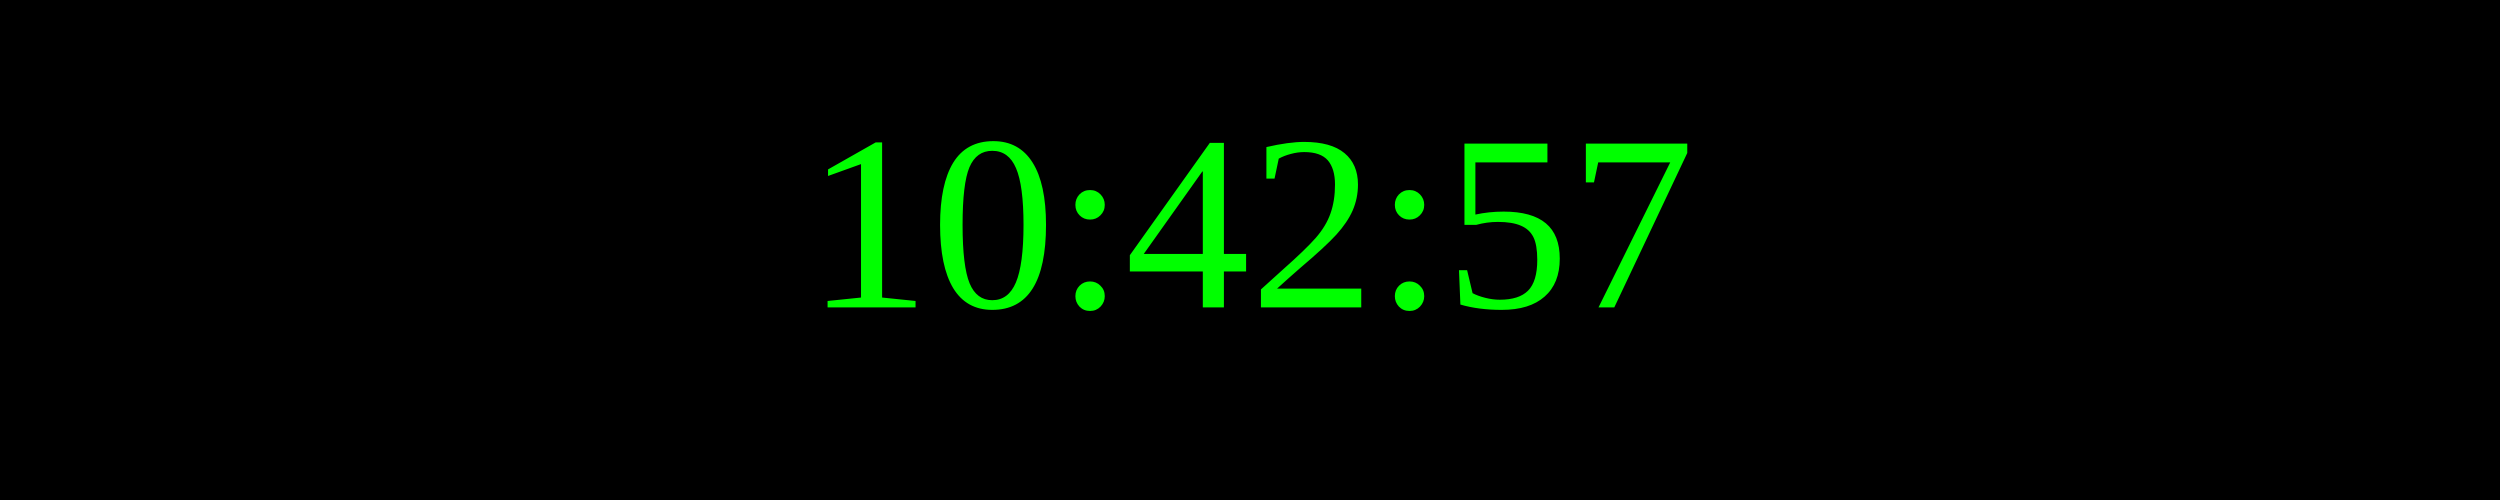
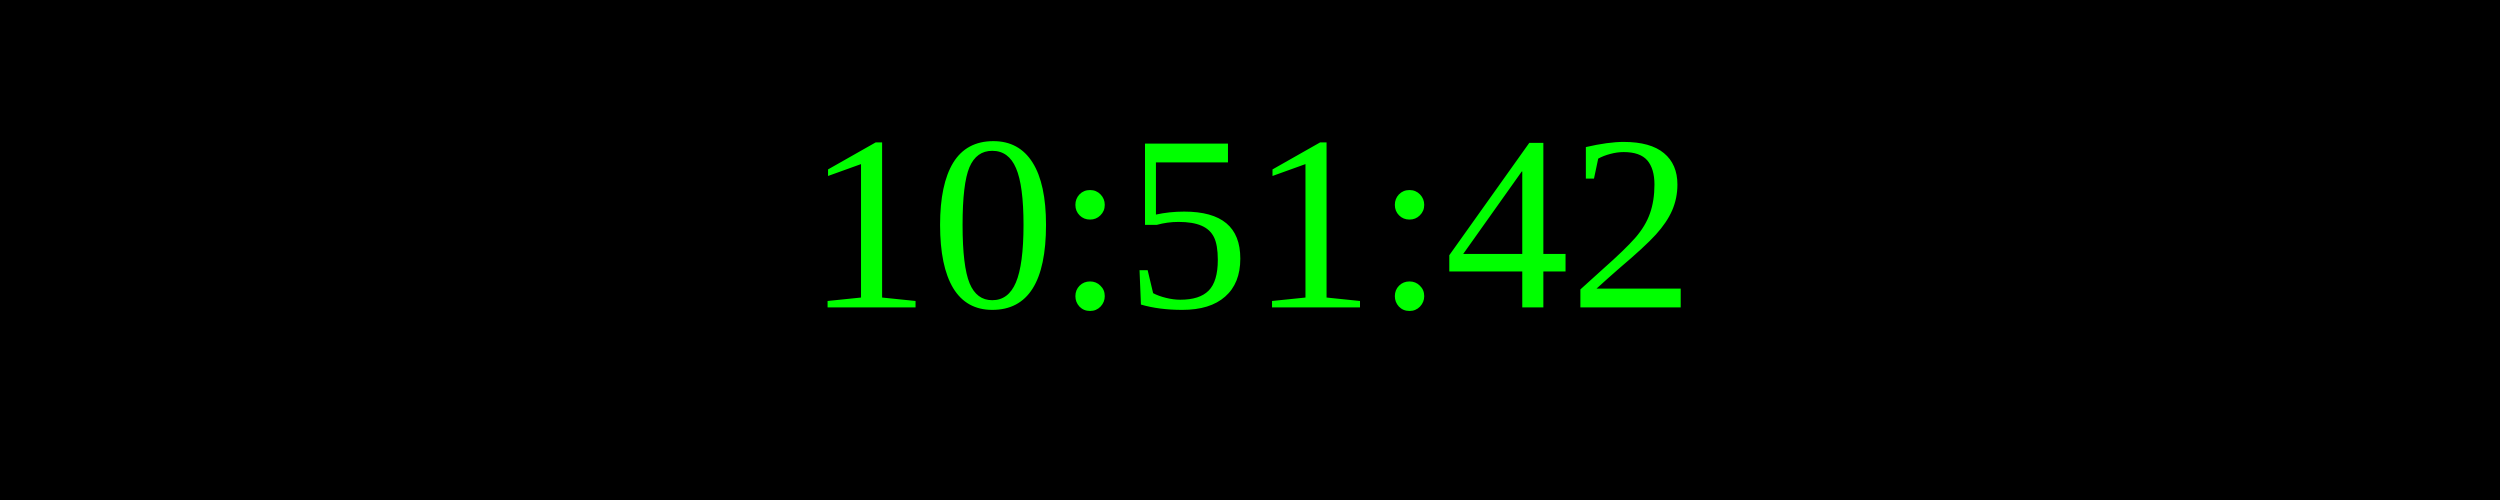
<svg xmlns="http://www.w3.org/2000/svg" width="250" height="50">
  <rect width="100%" height="100%" fill="black" />
  <text x="50%" y="50%" font-size="25" fill="lime" text-anchor="middle" dominant-baseline="middle">
- 10:42:57
+ 10:51:42
</text>
</svg>
